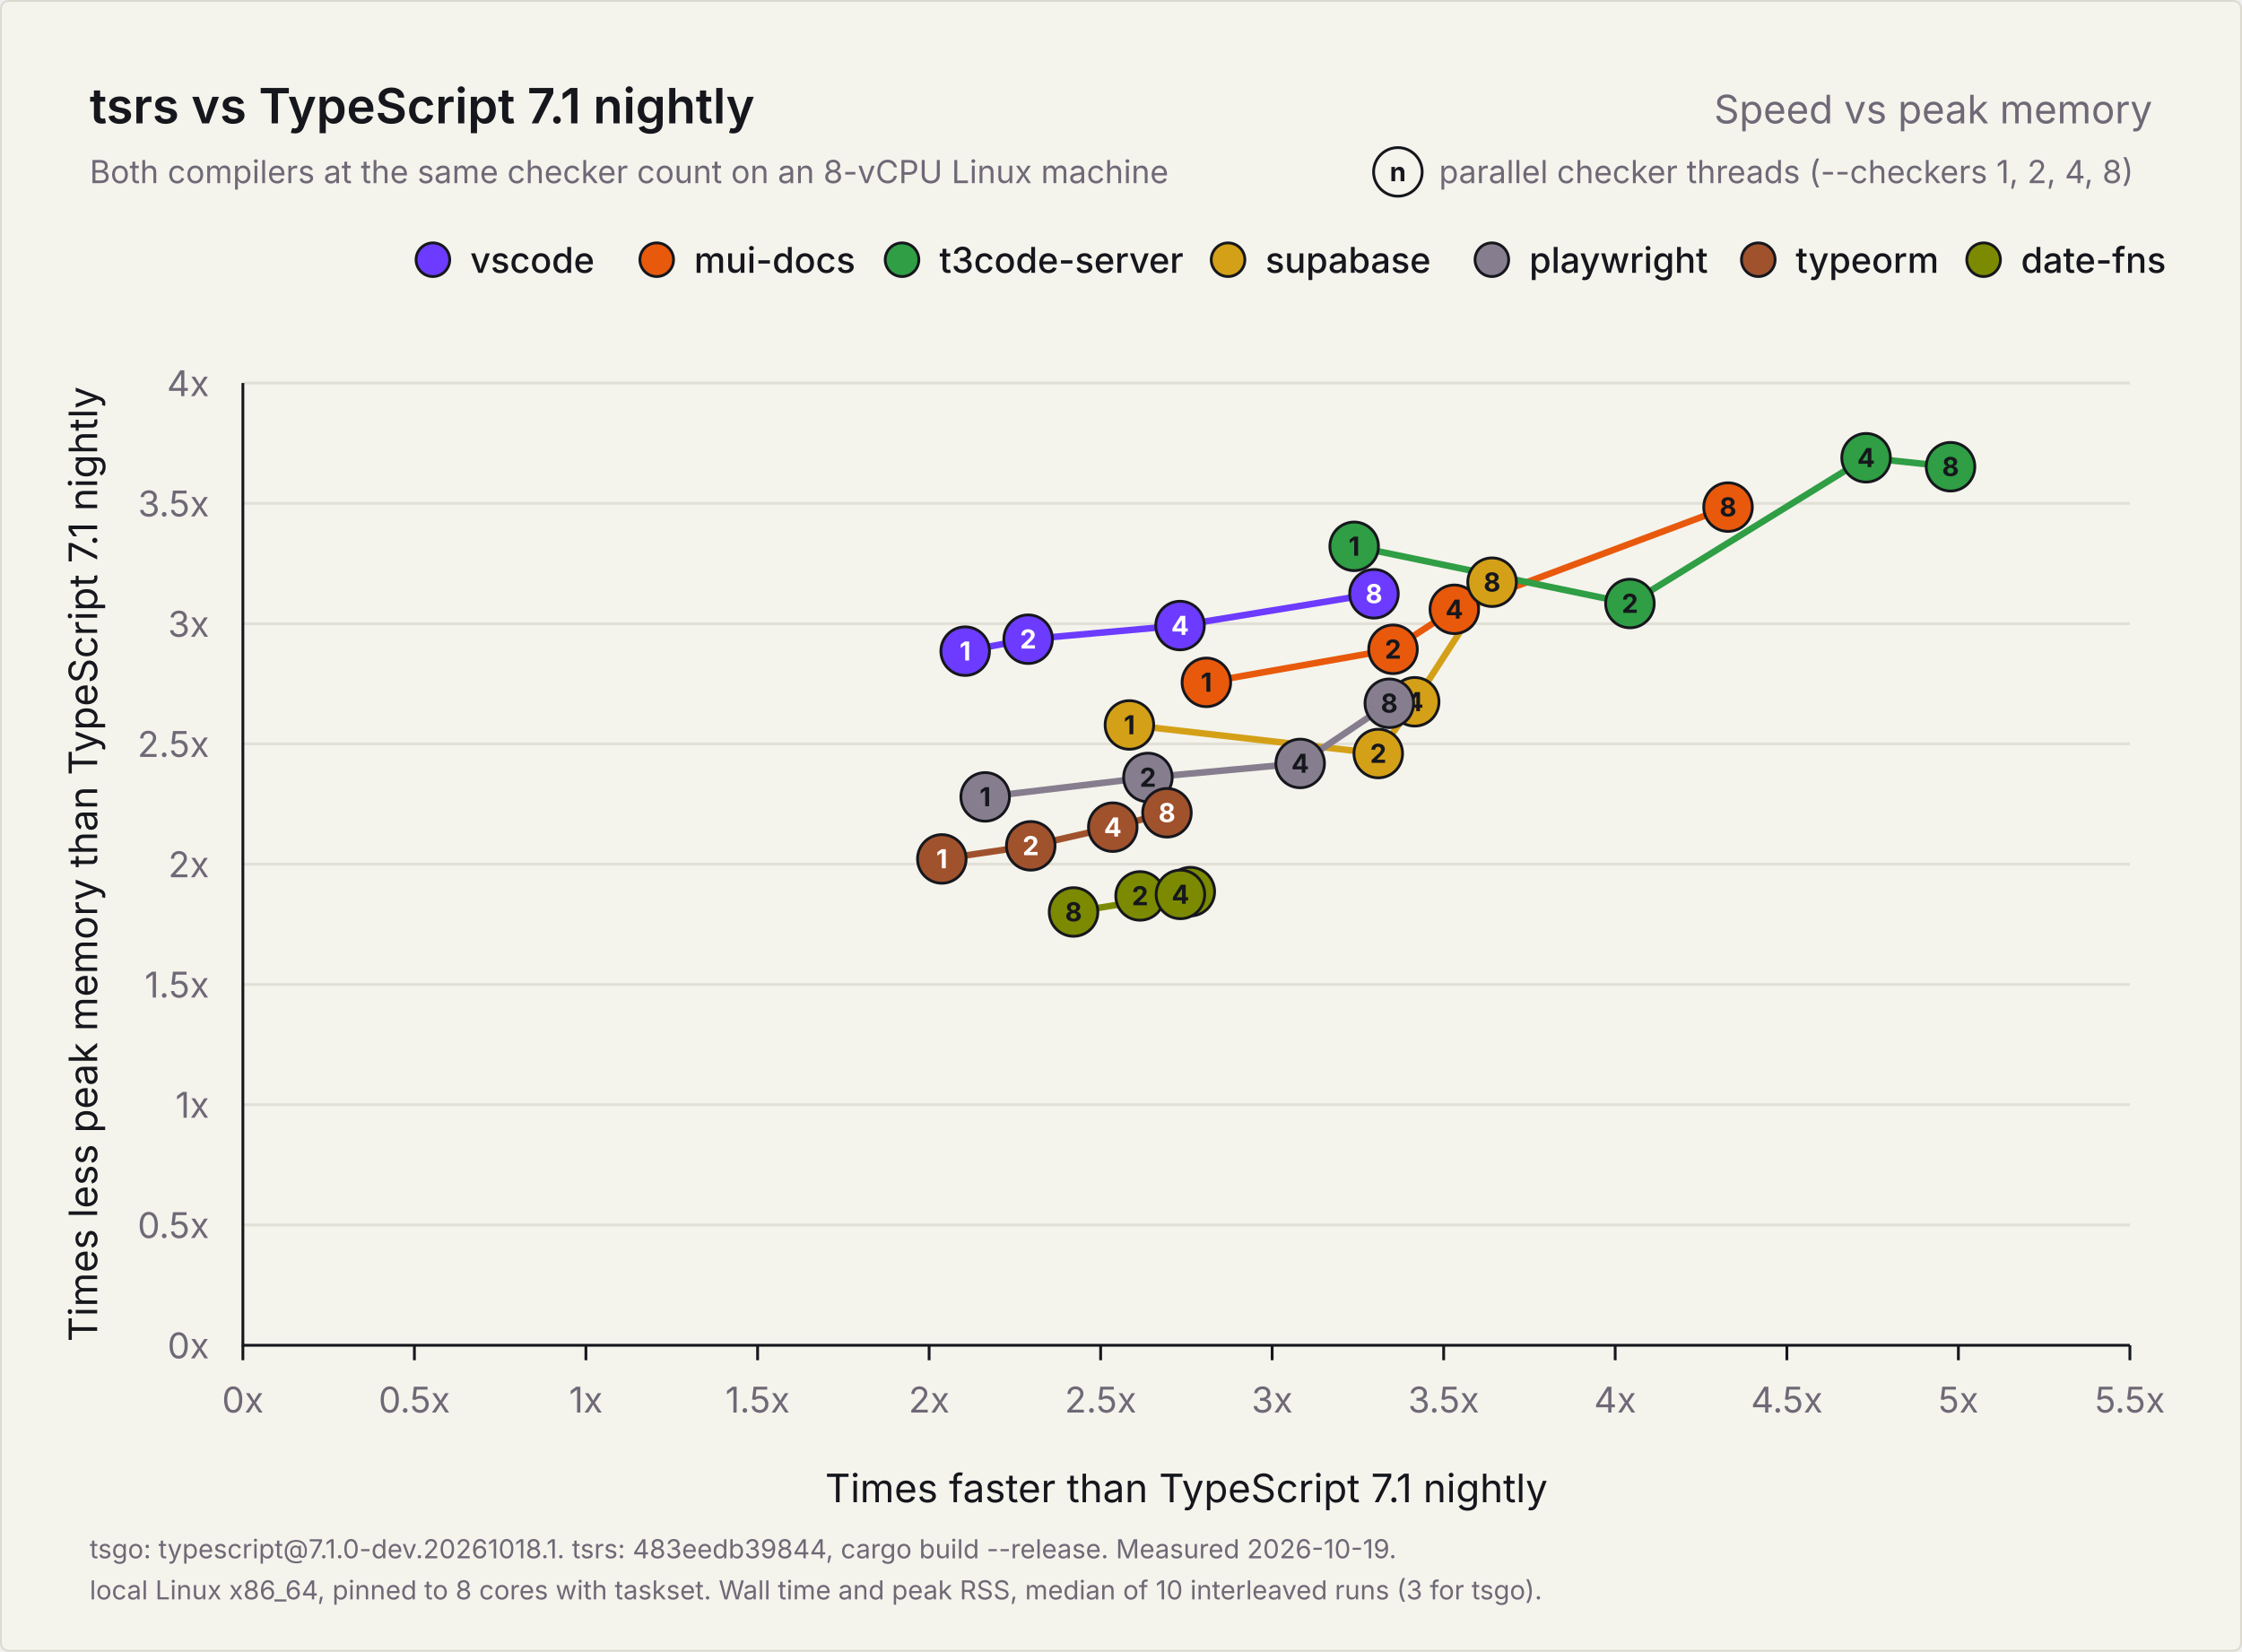
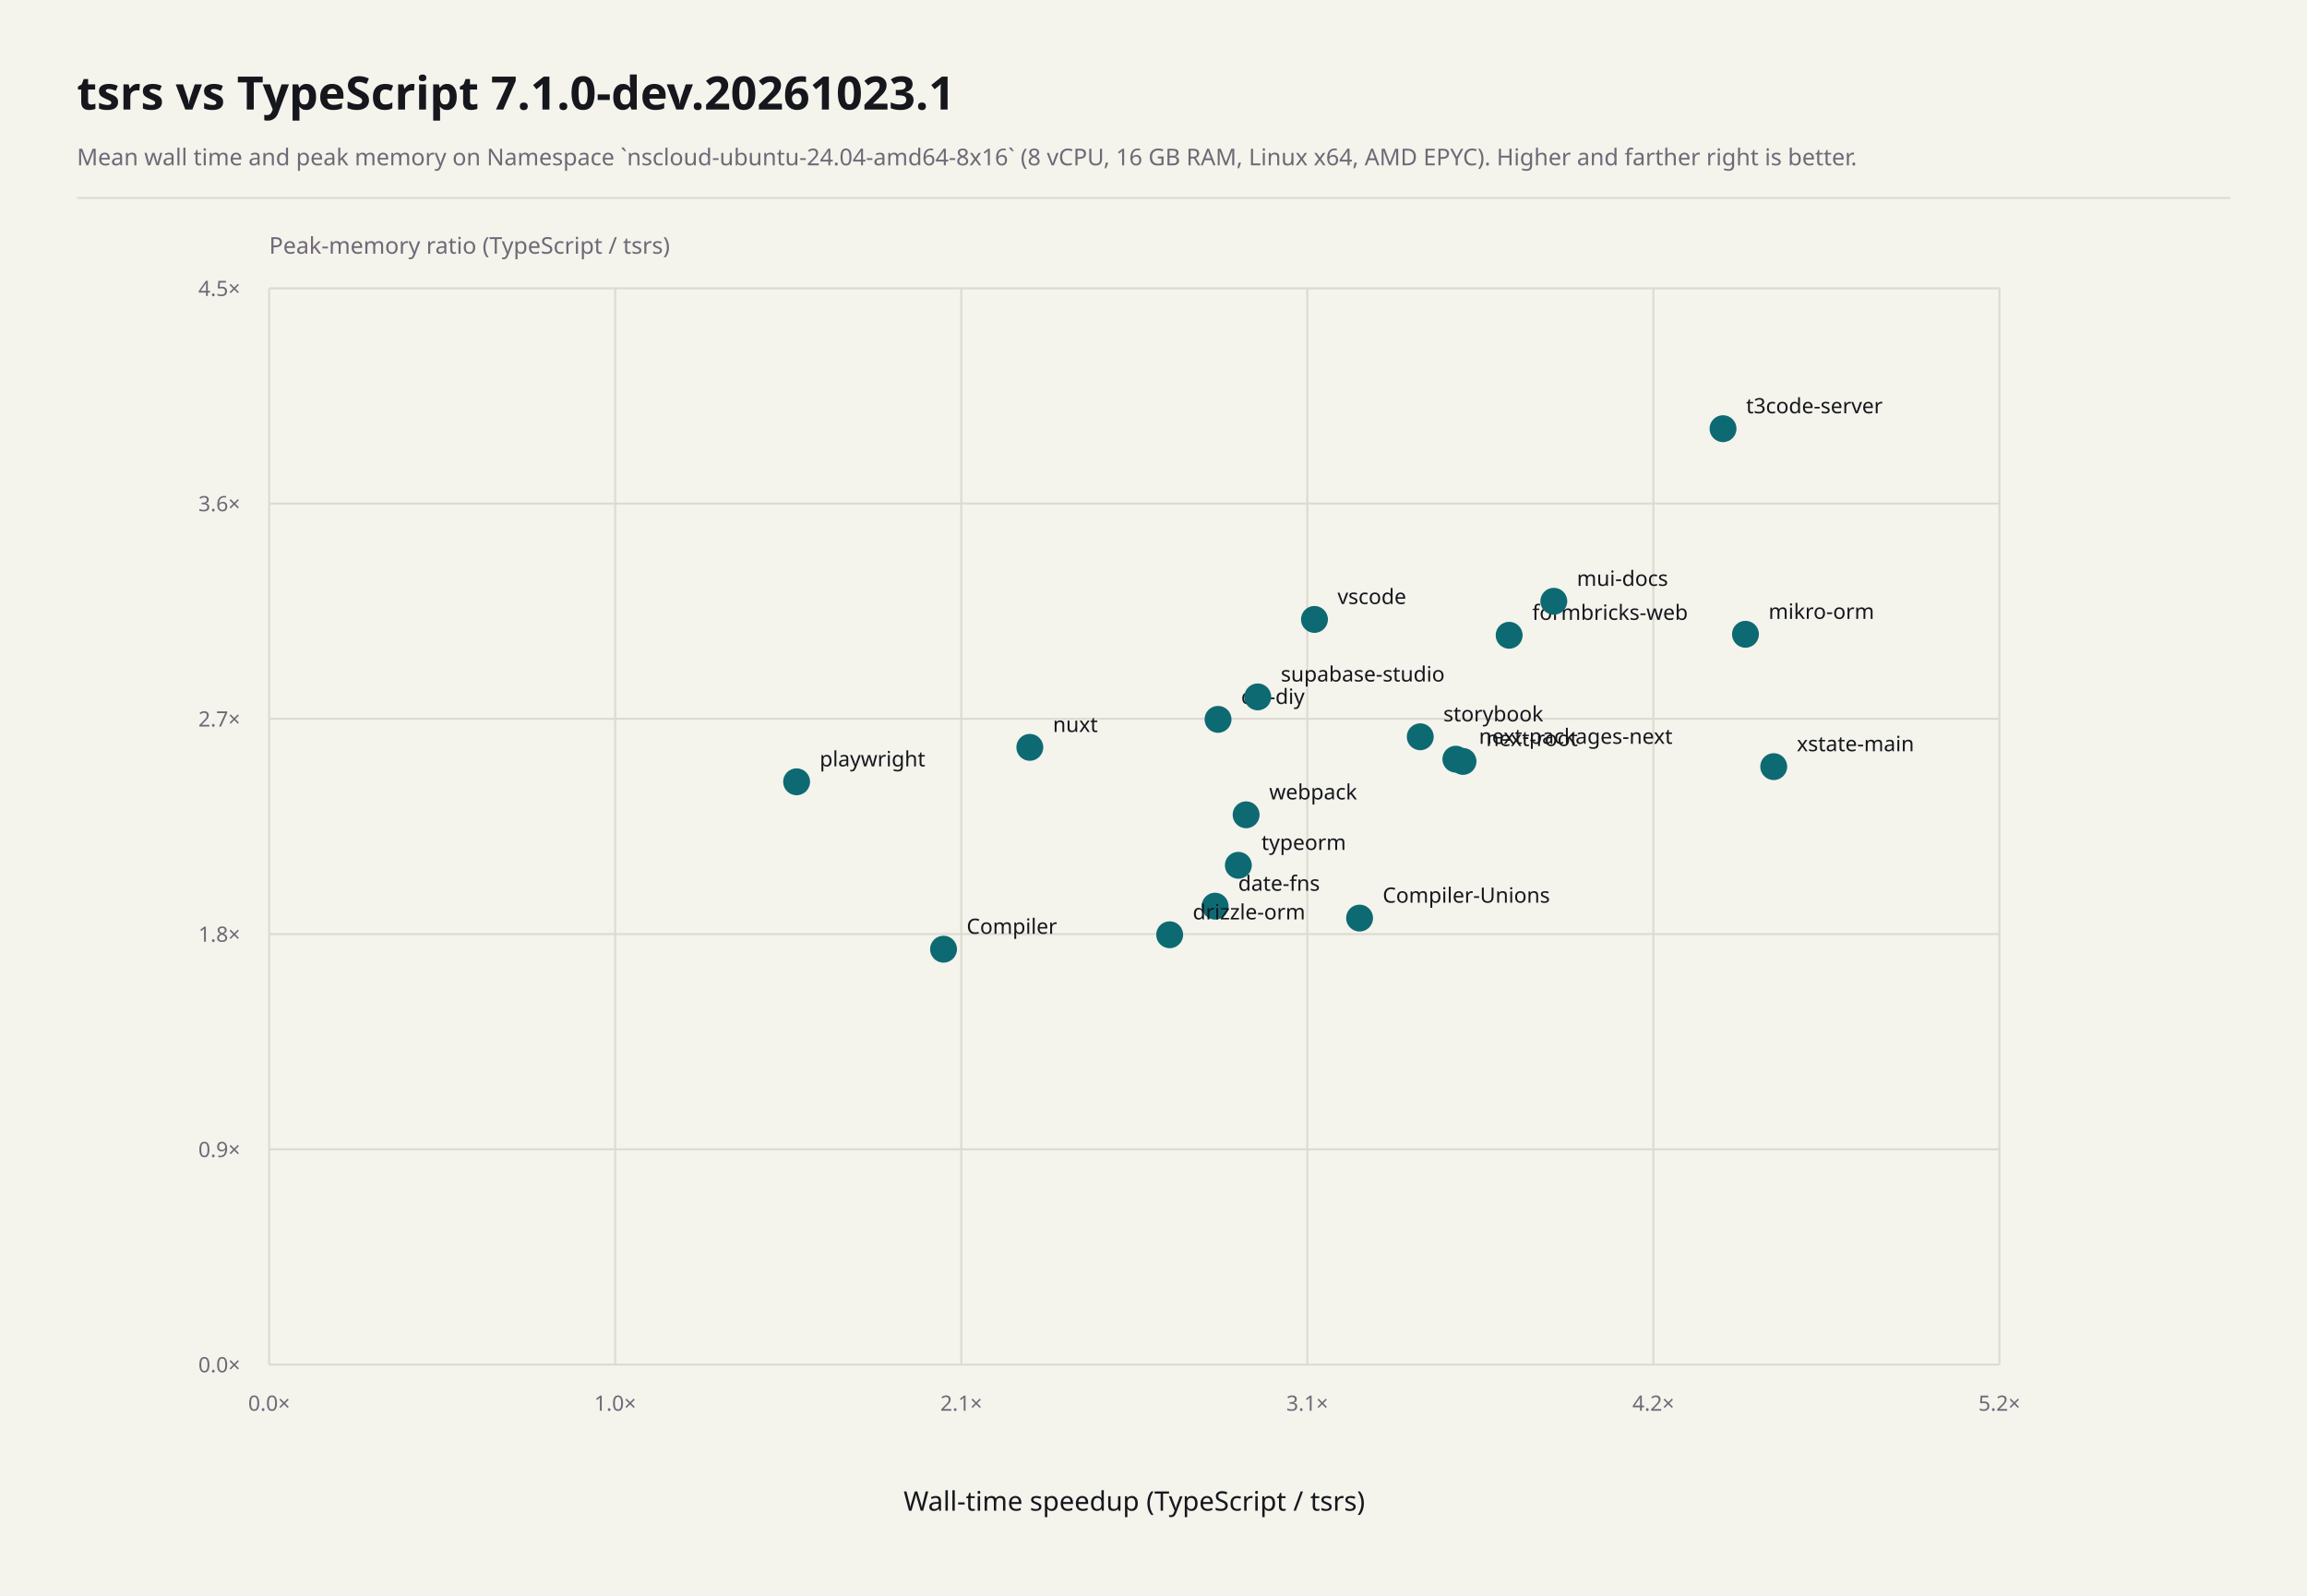
- <svg xmlns="http://www.w3.org/2000/svg" width="1200" height="884" viewBox="0 0 1200 884" role="img" aria-labelledby="title description">
-   <rect x="0.5" y="0.5" width="1199" height="883" rx="4" fill="#f4f3ec" stroke="#dcdad0" />
-   <g font-family="Inter, -apple-system, BlinkMacSystemFont, 'Segoe UI', Helvetica, Arial, sans-serif" fill="#16171d">
-     <text x="48" y="66" font-size="26" font-weight="600">tsrs vs TypeScript 7.1 nightly</text>
-     <text x="1152" y="66" font-size="21" font-weight="400" fill="#6f6876" text-anchor="end">Speed vs peak memory</text>
-     <text x="48" y="98" font-size="17" font-weight="400" fill="#6f6876">Both compilers at the same checker count on an 8-vCPU Linux machine</text>
-     <g data-role="key">
-       <text x="770.2" y="98" font-size="17" font-weight="400" fill="#6f6876">parallel checker threads (--checkers 1, 2, 4, 8)</text>
-       <circle cx="748.2" cy="92" r="13" fill="#f4f3ec" stroke="#16171d" stroke-width="1.5" />
-       <text x="748.2" y="97" font-size="14" font-weight="700" fill="#16171d" text-anchor="middle">n</text>
-     </g>
-     <g data-role="legend">
-       <circle cx="1061.7" cy="139" r="9" fill="#7b8a00" stroke="#16171d" stroke-width="1.5" />
-       <text x="1081.7" y="146" font-size="19" font-weight="500">date-fns</text>
-       <circle cx="941.1" cy="139" r="9" fill="#a0522d" stroke="#16171d" stroke-width="1.5" />
-       <text x="961.1" y="146" font-size="19" font-weight="500">typeorm</text>
-       <circle cx="798.5" cy="139" r="9" fill="#867e8e" stroke="#16171d" stroke-width="1.5" />
-       <text x="818.5" y="146" font-size="19" font-weight="500">playwright</text>
-       <circle cx="657.3" cy="139" r="9" fill="#d4a017" stroke="#16171d" stroke-width="1.5" />
-       <text x="677.3" y="146" font-size="19" font-weight="500">supabase</text>
-       <circle cx="482.8" cy="139" r="9" fill="#2f9e44" stroke="#16171d" stroke-width="1.5" />
-       <text x="502.8" y="146" font-size="19" font-weight="500">t3code-server</text>
-       <circle cx="351.5" cy="139" r="9" fill="#e8590c" stroke="#16171d" stroke-width="1.5" />
-       <text x="371.5" y="146" font-size="19" font-weight="500">mui-docs</text>
-       <circle cx="231.7" cy="139" r="9" fill="#6c3bff" stroke="#16171d" stroke-width="1.5" />
-       <text x="251.7" y="146" font-size="19" font-weight="500">vscode</text>
-     </g>
-     <g data-role="grid">
-       <text x="112" y="727.0" font-size="19" font-weight="400" fill="#6f6876" text-anchor="end">0x</text>
-       <line x1="130" y1="655.6" x2="1140" y2="655.6" stroke="#e2e0d6" stroke-width="1.5" />
-       <text x="112" y="662.6" font-size="19" font-weight="400" fill="#6f6876" text-anchor="end">0.5x</text>
-       <line x1="130" y1="591.2" x2="1140" y2="591.2" stroke="#e2e0d6" stroke-width="1.5" />
-       <text x="112" y="598.2" font-size="19" font-weight="400" fill="#6f6876" text-anchor="end">1x</text>
-       <line x1="130" y1="526.9" x2="1140" y2="526.9" stroke="#e2e0d6" stroke-width="1.5" />
-       <text x="112" y="533.9" font-size="19" font-weight="400" fill="#6f6876" text-anchor="end">1.5x</text>
-       <line x1="130" y1="462.5" x2="1140" y2="462.5" stroke="#e2e0d6" stroke-width="1.5" />
-       <text x="112" y="469.5" font-size="19" font-weight="400" fill="#6f6876" text-anchor="end">2x</text>
-       <line x1="130" y1="398.1" x2="1140" y2="398.1" stroke="#e2e0d6" stroke-width="1.5" />
-       <text x="112" y="405.1" font-size="19" font-weight="400" fill="#6f6876" text-anchor="end">2.5x</text>
-       <line x1="130" y1="333.8" x2="1140" y2="333.8" stroke="#e2e0d6" stroke-width="1.5" />
-       <text x="112" y="340.8" font-size="19" font-weight="400" fill="#6f6876" text-anchor="end">3x</text>
-       <line x1="130" y1="269.4" x2="1140" y2="269.4" stroke="#e2e0d6" stroke-width="1.5" />
-       <text x="112" y="276.4" font-size="19" font-weight="400" fill="#6f6876" text-anchor="end">3.5x</text>
-       <line x1="130" y1="205.0" x2="1140" y2="205.0" stroke="#e2e0d6" stroke-width="1.5" />
-       <text x="112" y="212.0" font-size="19" font-weight="400" fill="#6f6876" text-anchor="end">4x</text>
-       <line x1="130.0" y1="720" x2="130.0" y2="728" stroke="#16171d" stroke-width="1.5" />
-       <text x="130.0" y="756" font-size="19" font-weight="400" fill="#6f6876" text-anchor="middle">0x</text>
-       <line x1="221.8" y1="720" x2="221.8" y2="728" stroke="#16171d" stroke-width="1.5" />
-       <text x="221.8" y="756" font-size="19" font-weight="400" fill="#6f6876" text-anchor="middle">0.5x</text>
-       <line x1="313.6" y1="720" x2="313.6" y2="728" stroke="#16171d" stroke-width="1.5" />
-       <text x="313.6" y="756" font-size="19" font-weight="400" fill="#6f6876" text-anchor="middle">1x</text>
-       <line x1="405.5" y1="720" x2="405.5" y2="728" stroke="#16171d" stroke-width="1.5" />
-       <text x="405.5" y="756" font-size="19" font-weight="400" fill="#6f6876" text-anchor="middle">1.5x</text>
-       <line x1="497.3" y1="720" x2="497.3" y2="728" stroke="#16171d" stroke-width="1.5" />
-       <text x="497.3" y="756" font-size="19" font-weight="400" fill="#6f6876" text-anchor="middle">2x</text>
-       <line x1="589.1" y1="720" x2="589.1" y2="728" stroke="#16171d" stroke-width="1.5" />
-       <text x="589.1" y="756" font-size="19" font-weight="400" fill="#6f6876" text-anchor="middle">2.5x</text>
-       <line x1="680.9" y1="720" x2="680.9" y2="728" stroke="#16171d" stroke-width="1.5" />
-       <text x="680.9" y="756" font-size="19" font-weight="400" fill="#6f6876" text-anchor="middle">3x</text>
-       <line x1="772.7" y1="720" x2="772.7" y2="728" stroke="#16171d" stroke-width="1.5" />
-       <text x="772.7" y="756" font-size="19" font-weight="400" fill="#6f6876" text-anchor="middle">3.5x</text>
-       <line x1="864.5" y1="720" x2="864.5" y2="728" stroke="#16171d" stroke-width="1.5" />
-       <text x="864.5" y="756" font-size="19" font-weight="400" fill="#6f6876" text-anchor="middle">4x</text>
-       <line x1="956.4" y1="720" x2="956.4" y2="728" stroke="#16171d" stroke-width="1.5" />
-       <text x="956.4" y="756" font-size="19" font-weight="400" fill="#6f6876" text-anchor="middle">4.5x</text>
-       <line x1="1048.2" y1="720" x2="1048.2" y2="728" stroke="#16171d" stroke-width="1.5" />
-       <text x="1048.2" y="756" font-size="19" font-weight="400" fill="#6f6876" text-anchor="middle">5x</text>
-       <line x1="1140.0" y1="720" x2="1140.0" y2="728" stroke="#16171d" stroke-width="1.5" />
-       <text x="1140.0" y="756" font-size="19" font-weight="400" fill="#6f6876" text-anchor="middle">5.5x</text>
-       <path d="M130 205V720H1140" fill="none" stroke="#16171d" stroke-width="1.5" />
-       <text x="635.0" y="804" font-size="21" font-weight="400" text-anchor="middle">Times faster than TypeScript 7.1 nightly</text>
-       <text x="0" y="0" font-size="21" font-weight="400" text-anchor="middle" transform="translate(52 462.5) rotate(-90)">Times less peak memory than TypeScript 7.1 nightly</text>
-     </g>
-     <g data-role="points">
-       <polyline data-project="vscode" fill="none" stroke="#6c3bff" stroke-width="3.5" stroke-linejoin="round" stroke-linecap="round" points="516.6,348.5 550.3,342.1 631.6,334.8 735.4,317.8" />
-       <polyline data-project="mui-docs" fill="none" stroke="#e8590c" stroke-width="3.5" stroke-linejoin="round" stroke-linecap="round" points="645.7,365.2 745.6,347.5 778.4,326.1 924.9,271.4" />
-       <polyline data-project="t3code-server" fill="none" stroke="#2f9e44" stroke-width="3.5" stroke-linejoin="round" stroke-linecap="round" points="724.8,292.4 872.4,323.0 998.8,245.0 1044.0,249.8" />
-       <polyline data-project="supabase-studio" fill="none" stroke="#d4a017" stroke-width="3.5" stroke-linejoin="round" stroke-linecap="round" points="604.5,388.0 737.7,403.3 757.2,375.6 798.6,311.6" />
-       <polyline data-project="playwright" fill="none" stroke="#867e8e" stroke-width="3.5" stroke-linejoin="round" stroke-linecap="round" points="527.3,426.5 614.4,416.1 695.9,408.6 743.6,376.4" />
-       <polyline data-project="typeorm" fill="none" stroke="#a0522d" stroke-width="3.5" stroke-linejoin="round" stroke-linecap="round" points="504.1,459.7 551.7,452.7 595.6,442.7 624.6,435.0" />
-       <polyline data-project="date-fns" fill="none" stroke="#7b8a00" stroke-width="3.5" stroke-linejoin="round" stroke-linecap="round" points="637.1,477.2 610.2,479.5 631.8,478.7 574.6,488.1" />
-       <g data-project="vscode">
-         <circle data-checkers="1" data-speedup="2.10513" data-memory="2.88517" cx="516.6" cy="348.5" r="13" fill="#6c3bff" stroke="#16171d" stroke-width="1.5" />
-         <text x="516.6" y="353.5" font-size="14" font-weight="700" fill="#ffffff" text-anchor="middle">1</text>
-         <circle data-checkers="2" data-speedup="2.289" data-memory="2.93544" cx="550.3" cy="342.1" r="13" fill="#6c3bff" stroke="#16171d" stroke-width="1.5" />
-         <text x="550.3" y="347.1" font-size="14" font-weight="700" fill="#ffffff" text-anchor="middle">2</text>
-         <circle data-checkers="4" data-speedup="2.73153" data-memory="2.99209" cx="631.6" cy="334.8" r="13" fill="#6c3bff" stroke="#16171d" stroke-width="1.5" />
-         <text x="631.6" y="339.8" font-size="14" font-weight="700" fill="#ffffff" text-anchor="middle">4</text>
-         <circle data-checkers="8" data-speedup="3.29692" data-memory="3.12386" cx="735.4" cy="317.8" r="13" fill="#6c3bff" stroke="#16171d" stroke-width="1.5" />
-         <text x="735.4" y="322.8" font-size="14" font-weight="700" fill="#ffffff" text-anchor="middle">8</text>
-       </g>
-       <g data-project="mui-docs">
-         <circle data-checkers="1" data-speedup="2.80833" data-memory="2.75598" cx="645.7" cy="365.2" r="13" fill="#e8590c" stroke="#16171d" stroke-width="1.5" />
-         <text x="645.7" y="370.2" font-size="14" font-weight="700" fill="#16171d" text-anchor="middle">1</text>
-         <circle data-checkers="2" data-speedup="3.35227" data-memory="2.89354" cx="745.6" cy="347.5" r="13" fill="#e8590c" stroke="#16171d" stroke-width="1.5" />
-         <text x="745.6" y="352.5" font-size="14" font-weight="700" fill="#16171d" text-anchor="middle">2</text>
-         <circle data-checkers="4" data-speedup="3.53114" data-memory="3.05952" cx="778.4" cy="326.1" r="13" fill="#e8590c" stroke="#16171d" stroke-width="1.5" />
-         <text x="778.4" y="331.1" font-size="14" font-weight="700" fill="#16171d" text-anchor="middle">4</text>
-         <circle data-checkers="8" data-speedup="4.32862" data-memory="3.48441" cx="924.9" cy="271.4" r="13" fill="#e8590c" stroke="#16171d" stroke-width="1.5" />
-         <text x="924.9" y="276.4" font-size="14" font-weight="700" fill="#16171d" text-anchor="middle">8</text>
-       </g>
-       <g data-project="t3code-server">
-         <circle data-checkers="1" data-speedup="3.23891" data-memory="3.32122" cx="724.8" cy="292.4" r="13" fill="#2f9e44" stroke="#16171d" stroke-width="1.5" />
-         <text x="724.8" y="297.4" font-size="14" font-weight="700" fill="#16171d" text-anchor="middle">1</text>
-         <circle data-checkers="2" data-speedup="4.04289" data-memory="3.08312" cx="872.4" cy="323.0" r="13" fill="#2f9e44" stroke="#16171d" stroke-width="1.5" />
-         <text x="872.4" y="328.0" font-size="14" font-weight="700" fill="#16171d" text-anchor="middle">2</text>
-         <circle data-checkers="4" data-speedup="4.7313" data-memory="3.68938" cx="998.8" cy="245.0" r="13" fill="#2f9e44" stroke="#16171d" stroke-width="1.5" />
-         <text x="998.8" y="250.0" font-size="14" font-weight="700" fill="#16171d" text-anchor="middle">4</text>
-         <circle data-checkers="8" data-speedup="4.97701" data-memory="3.65194" cx="1044.0" cy="249.8" r="13" fill="#2f9e44" stroke="#16171d" stroke-width="1.5" />
-         <text x="1044.0" y="254.8" font-size="14" font-weight="700" fill="#16171d" text-anchor="middle">8</text>
-       </g>
-       <g data-project="supabase-studio">
-         <circle data-checkers="1" data-speedup="2.58388" data-memory="2.57853" cx="604.5" cy="388.0" r="13" fill="#d4a017" stroke="#16171d" stroke-width="1.5" />
-         <text x="604.5" y="393.0" font-size="14" font-weight="700" fill="#16171d" text-anchor="middle">1</text>
-         <circle data-checkers="2" data-speedup="3.30899" data-memory="2.45989" cx="737.7" cy="403.3" r="13" fill="#d4a017" stroke="#16171d" stroke-width="1.5" />
-         <text x="737.7" y="408.3" font-size="14" font-weight="700" fill="#16171d" text-anchor="middle">2</text>
-         <circle data-checkers="4" data-speedup="3.41565" data-memory="2.67505" cx="757.2" cy="375.6" r="13" fill="#d4a017" stroke="#16171d" stroke-width="1.5" />
-         <text x="757.2" y="380.6" font-size="14" font-weight="700" fill="#16171d" text-anchor="middle">4</text>
-         <circle data-checkers="8" data-speedup="3.64073" data-memory="3.17204" cx="798.6" cy="311.6" r="13" fill="#d4a017" stroke="#16171d" stroke-width="1.5" />
-         <text x="798.6" y="316.6" font-size="14" font-weight="700" fill="#16171d" text-anchor="middle">8</text>
-       </g>
-       <g data-project="playwright">
-         <circle data-checkers="1" data-speedup="2.16361" data-memory="2.27954" cx="527.3" cy="426.5" r="13" fill="#867e8e" stroke="#16171d" stroke-width="1.5" />
-         <text x="527.3" y="431.5" font-size="14" font-weight="700" fill="#16171d" text-anchor="middle">1</text>
-         <circle data-checkers="2" data-speedup="2.63804" data-memory="2.36077" cx="614.4" cy="416.1" r="13" fill="#867e8e" stroke="#16171d" stroke-width="1.5" />
-         <text x="614.4" y="421.1" font-size="14" font-weight="700" fill="#16171d" text-anchor="middle">2</text>
-         <circle data-checkers="4" data-speedup="3.0815" data-memory="2.41899" cx="695.9" cy="408.6" r="13" fill="#867e8e" stroke="#16171d" stroke-width="1.5" />
-         <text x="695.9" y="413.6" font-size="14" font-weight="700" fill="#16171d" text-anchor="middle">4</text>
-         <circle data-checkers="8" data-speedup="3.34164" data-memory="2.6691" cx="743.6" cy="376.4" r="13" fill="#867e8e" stroke="#16171d" stroke-width="1.5" />
-         <text x="743.6" y="381.4" font-size="14" font-weight="700" fill="#16171d" text-anchor="middle">8</text>
-       </g>
-       <g data-project="typeorm">
-         <circle data-checkers="1" data-speedup="2.03739" data-memory="2.02204" cx="504.1" cy="459.7" r="13" fill="#a0522d" stroke="#16171d" stroke-width="1.5" />
-         <text x="504.1" y="464.7" font-size="14" font-weight="700" fill="#ffffff" text-anchor="middle">1</text>
-         <circle data-checkers="2" data-speedup="2.2966" data-memory="2.07634" cx="551.7" cy="452.7" r="13" fill="#a0522d" stroke="#16171d" stroke-width="1.5" />
-         <text x="551.7" y="457.7" font-size="14" font-weight="700" fill="#ffffff" text-anchor="middle">2</text>
-         <circle data-checkers="4" data-speedup="2.53571" data-memory="2.15407" cx="595.6" cy="442.7" r="13" fill="#a0522d" stroke="#16171d" stroke-width="1.5" />
-         <text x="595.6" y="447.7" font-size="14" font-weight="700" fill="#ffffff" text-anchor="middle">4</text>
-         <circle data-checkers="8" data-speedup="2.69351" data-memory="2.21353" cx="624.6" cy="435.0" r="13" fill="#a0522d" stroke="#16171d" stroke-width="1.5" />
-         <text x="624.6" y="440.0" font-size="14" font-weight="700" fill="#ffffff" text-anchor="middle">8</text>
-       </g>
-       <g data-project="date-fns">
-         <circle data-checkers="1" data-speedup="2.76147" data-memory="1.88611" cx="637.1" cy="477.2" r="13" fill="#7b8a00" stroke="#16171d" stroke-width="1.5" />
-         <text x="637.1" y="482.2" font-size="14" font-weight="700" fill="#16171d" text-anchor="middle">1</text>
-         <circle data-checkers="2" data-speedup="2.61468" data-memory="1.86758" cx="610.2" cy="479.5" r="13" fill="#7b8a00" stroke="#16171d" stroke-width="1.5" />
-         <text x="610.2" y="484.5" font-size="14" font-weight="700" fill="#16171d" text-anchor="middle">2</text>
-         <circle data-checkers="4" data-speedup="2.73239" data-memory="1.87444" cx="631.8" cy="478.7" r="13" fill="#7b8a00" stroke="#16171d" stroke-width="1.5" />
-         <text x="631.8" y="483.7" font-size="14" font-weight="700" fill="#16171d" text-anchor="middle">4</text>
-         <circle data-checkers="8" data-speedup="2.42105" data-memory="1.8011" cx="574.6" cy="488.1" r="13" fill="#7b8a00" stroke="#16171d" stroke-width="1.5" />
-         <text x="574.6" y="493.1" font-size="14" font-weight="700" fill="#16171d" text-anchor="middle">8</text>
-       </g>
-     </g>
-     <text x="48" y="834" font-size="14" font-weight="400" fill="#6f6876">tsgo: typescript@7.1.0-dev.20261018.1. tsrs: 483eedb39844, cargo build --release. Measured 2026-10-19.</text>
-     <text x="48" y="856" font-size="14" font-weight="400" fill="#6f6876">local Linux x86_64, pinned to 8 cores with taskset. Wall time and peak RSS, median of 10 interleaved runs (3 for tsgo).</text>
-   </g>
+ <svg xmlns="http://www.w3.org/2000/svg" width="1200" height="830" viewBox="0 0 1200 830" font-family="system-ui, sans-serif" role="img" aria-labelledby="title description">
+   <rect x="0" y="0" width="1200" height="830" fill="#f4f3ec" />
+   <text x="40" y="57" font-size="24" font-weight="700" text-anchor="start" fill="#16171d" aria-hidden="true">tsrs vs TypeScript 7.1.0-dev.20261023.1</text>
+   <text x="40" y="86" font-size="12.04" font-weight="400" text-anchor="start" fill="#6f6876" aria-hidden="true">Mean wall time and peak memory on Namespace `nscloud-ubuntu-24.04-amd64-8x16` (8 vCPU, 16 GB RAM, Linux x64, AMD EPYC). Higher and farther right is better.</text>
+   <line x1="40" y1="103" x2="1160" y2="103" stroke="#dcdad0" stroke-width="1" />
+   <line x1="140" y1="150" x2="140" y2="710" stroke="#dcdad0" stroke-width="1" />
+   <line x1="140" y1="150" x2="1040" y2="150" stroke="#dcdad0" stroke-width="1" />
+   <text x="140" y="734" font-size="11" font-weight="400" text-anchor="middle" fill="#6f6876" aria-hidden="true">0.0×</text>
+   <text x="125" y="154" font-size="11" font-weight="400" text-anchor="end" fill="#6f6876" aria-hidden="true">4.5×</text>
+   <line x1="320" y1="150" x2="320" y2="710" stroke="#dcdad0" stroke-width="1" />
+   <line x1="140" y1="262" x2="1040" y2="262" stroke="#dcdad0" stroke-width="1" />
+   <text x="320" y="734" font-size="11" font-weight="400" text-anchor="middle" fill="#6f6876" aria-hidden="true">1.0×</text>
+   <text x="125" y="266" font-size="11" font-weight="400" text-anchor="end" fill="#6f6876" aria-hidden="true">3.6×</text>
+   <line x1="500" y1="150" x2="500" y2="710" stroke="#dcdad0" stroke-width="1" />
+   <line x1="140" y1="374" x2="1040" y2="374" stroke="#dcdad0" stroke-width="1" />
+   <text x="500" y="734" font-size="11" font-weight="400" text-anchor="middle" fill="#6f6876" aria-hidden="true">2.1×</text>
+   <text x="125" y="378" font-size="11" font-weight="400" text-anchor="end" fill="#6f6876" aria-hidden="true">2.7×</text>
+   <line x1="680" y1="150" x2="680" y2="710" stroke="#dcdad0" stroke-width="1" />
+   <line x1="140" y1="486" x2="1040" y2="486" stroke="#dcdad0" stroke-width="1" />
+   <text x="680" y="734" font-size="11" font-weight="400" text-anchor="middle" fill="#6f6876" aria-hidden="true">3.1×</text>
+   <text x="125" y="490" font-size="11" font-weight="400" text-anchor="end" fill="#6f6876" aria-hidden="true">1.8×</text>
+   <line x1="860" y1="150" x2="860" y2="710" stroke="#dcdad0" stroke-width="1" />
+   <line x1="140" y1="598" x2="1040" y2="598" stroke="#dcdad0" stroke-width="1" />
+   <text x="860" y="734" font-size="11" font-weight="400" text-anchor="middle" fill="#6f6876" aria-hidden="true">4.2×</text>
+   <text x="125" y="602" font-size="11" font-weight="400" text-anchor="end" fill="#6f6876" aria-hidden="true">0.9×</text>
+   <line x1="1040" y1="150" x2="1040" y2="710" stroke="#dcdad0" stroke-width="1" />
+   <line x1="140" y1="710" x2="1040" y2="710" stroke="#dcdad0" stroke-width="1" />
+   <text x="1040" y="734" font-size="11" font-weight="400" text-anchor="middle" fill="#6f6876" aria-hidden="true">5.2×</text>
+   <text x="125" y="714" font-size="11" font-weight="400" text-anchor="end" fill="#6f6876" aria-hidden="true">0.0×</text>
+   <circle cx="707.19" cy="477.67" r="7" fill="#0d6a73" />
+   <text x="719.19" y="469.67" font-size="11" font-weight="400" text-anchor="start" fill="#16171d" aria-hidden="true">Compiler-Unions</text>
+   <circle cx="490.78" cy="493.87" r="7" fill="#0d6a73" />
+   <text x="502.78" y="485.87" font-size="11" font-weight="400" text-anchor="start" fill="#16171d" aria-hidden="true">Compiler</text>
+   <circle cx="633.56" cy="374.28" r="7" fill="#0d6a73" />
+   <text x="645.56" y="366.28" font-size="11" font-weight="400" text-anchor="start" fill="#16171d" aria-hidden="true">cal-diy</text>
+   <circle cx="632.04" cy="471.47" r="7" fill="#0d6a73" />
+   <text x="644.04" y="463.47" font-size="11" font-weight="400" text-anchor="start" fill="#16171d" aria-hidden="true">date-fns</text>
+   <circle cx="608.41" cy="486.36" r="7" fill="#0d6a73" />
+   <text x="620.41" y="478.36" font-size="11" font-weight="400" text-anchor="start" fill="#16171d" aria-hidden="true">drizzle-orm</text>
+   <circle cx="784.99" cy="330.53" r="7" fill="#0d6a73" />
+   <text x="796.99" y="322.53" font-size="11" font-weight="400" text-anchor="start" fill="#16171d" aria-hidden="true">formbricks-web</text>
+   <circle cx="907.91" cy="330.01" r="7" fill="#0d6a73" />
+   <text x="919.91" y="322.01" font-size="11" font-weight="400" text-anchor="start" fill="#16171d" aria-hidden="true">mikro-orm</text>
+   <circle cx="808.22" cy="312.84" r="7" fill="#0d6a73" />
+   <text x="820.22" y="304.84" font-size="11" font-weight="400" text-anchor="start" fill="#16171d" aria-hidden="true">mui-docs</text>
+   <circle cx="757.27" cy="395" r="7" fill="#0d6a73" />
+   <text x="769.27" y="387" font-size="11" font-weight="400" text-anchor="start" fill="#16171d" aria-hidden="true">next-packages-next</text>
+   <circle cx="760.99" cy="396.16" r="7" fill="#0d6a73" />
+   <text x="772.99" y="388.16" font-size="11" font-weight="400" text-anchor="start" fill="#16171d" aria-hidden="true">next-root</text>
+   <circle cx="535.66" cy="388.84" r="7" fill="#0d6a73" />
+   <text x="547.66" y="380.84" font-size="11" font-weight="400" text-anchor="start" fill="#16171d" aria-hidden="true">nuxt</text>
+   <circle cx="414.35" cy="406.76" r="7" fill="#0d6a73" />
+   <text x="426.35" y="398.76" font-size="11" font-weight="400" text-anchor="start" fill="#16171d" aria-hidden="true">playwright</text>
+   <circle cx="738.75" cy="383.34" r="7" fill="#0d6a73" />
+   <text x="750.75" y="375.34" font-size="11" font-weight="400" text-anchor="start" fill="#16171d" aria-hidden="true">storybook</text>
+   <circle cx="654.22" cy="362.59" r="7" fill="#0d6a73" />
+   <text x="666.22" y="354.59" font-size="11" font-weight="400" text-anchor="start" fill="#16171d" aria-hidden="true">supabase-studio</text>
+   <circle cx="896.24" cy="223.04" r="7" fill="#0d6a73" />
+   <text x="908.24" y="215.04" font-size="11" font-weight="400" text-anchor="start" fill="#16171d" aria-hidden="true">t3code-server</text>
+   <circle cx="644.13" cy="450.21" r="7" fill="#0d6a73" />
+   <text x="656.13" y="442.21" font-size="11" font-weight="400" text-anchor="start" fill="#16171d" aria-hidden="true">typeorm</text>
+   <circle cx="683.72" cy="322.28" r="7" fill="#0d6a73" />
+   <text x="695.72" y="314.28" font-size="11" font-weight="400" text-anchor="start" fill="#16171d" aria-hidden="true">vscode</text>
+   <circle cx="648.17" cy="423.94" r="7" fill="#0d6a73" />
+   <text x="660.17" y="415.94" font-size="11" font-weight="400" text-anchor="start" fill="#16171d" aria-hidden="true">webpack</text>
+   <circle cx="922.61" cy="398.87" r="7" fill="#0d6a73" />
+   <text x="934.61" y="390.87" font-size="11" font-weight="400" text-anchor="start" fill="#16171d" aria-hidden="true">xstate-main</text>
+   <text x="590" y="786" font-size="14" font-weight="400" text-anchor="middle" fill="#16171d" aria-hidden="true">Wall-time speedup (TypeScript / tsrs)</text>
+   <text x="140" y="132" font-size="12" font-weight="400" text-anchor="start" fill="#6f6876" aria-hidden="true">Peak-memory ratio (TypeScript / tsrs)</text>
</svg>
